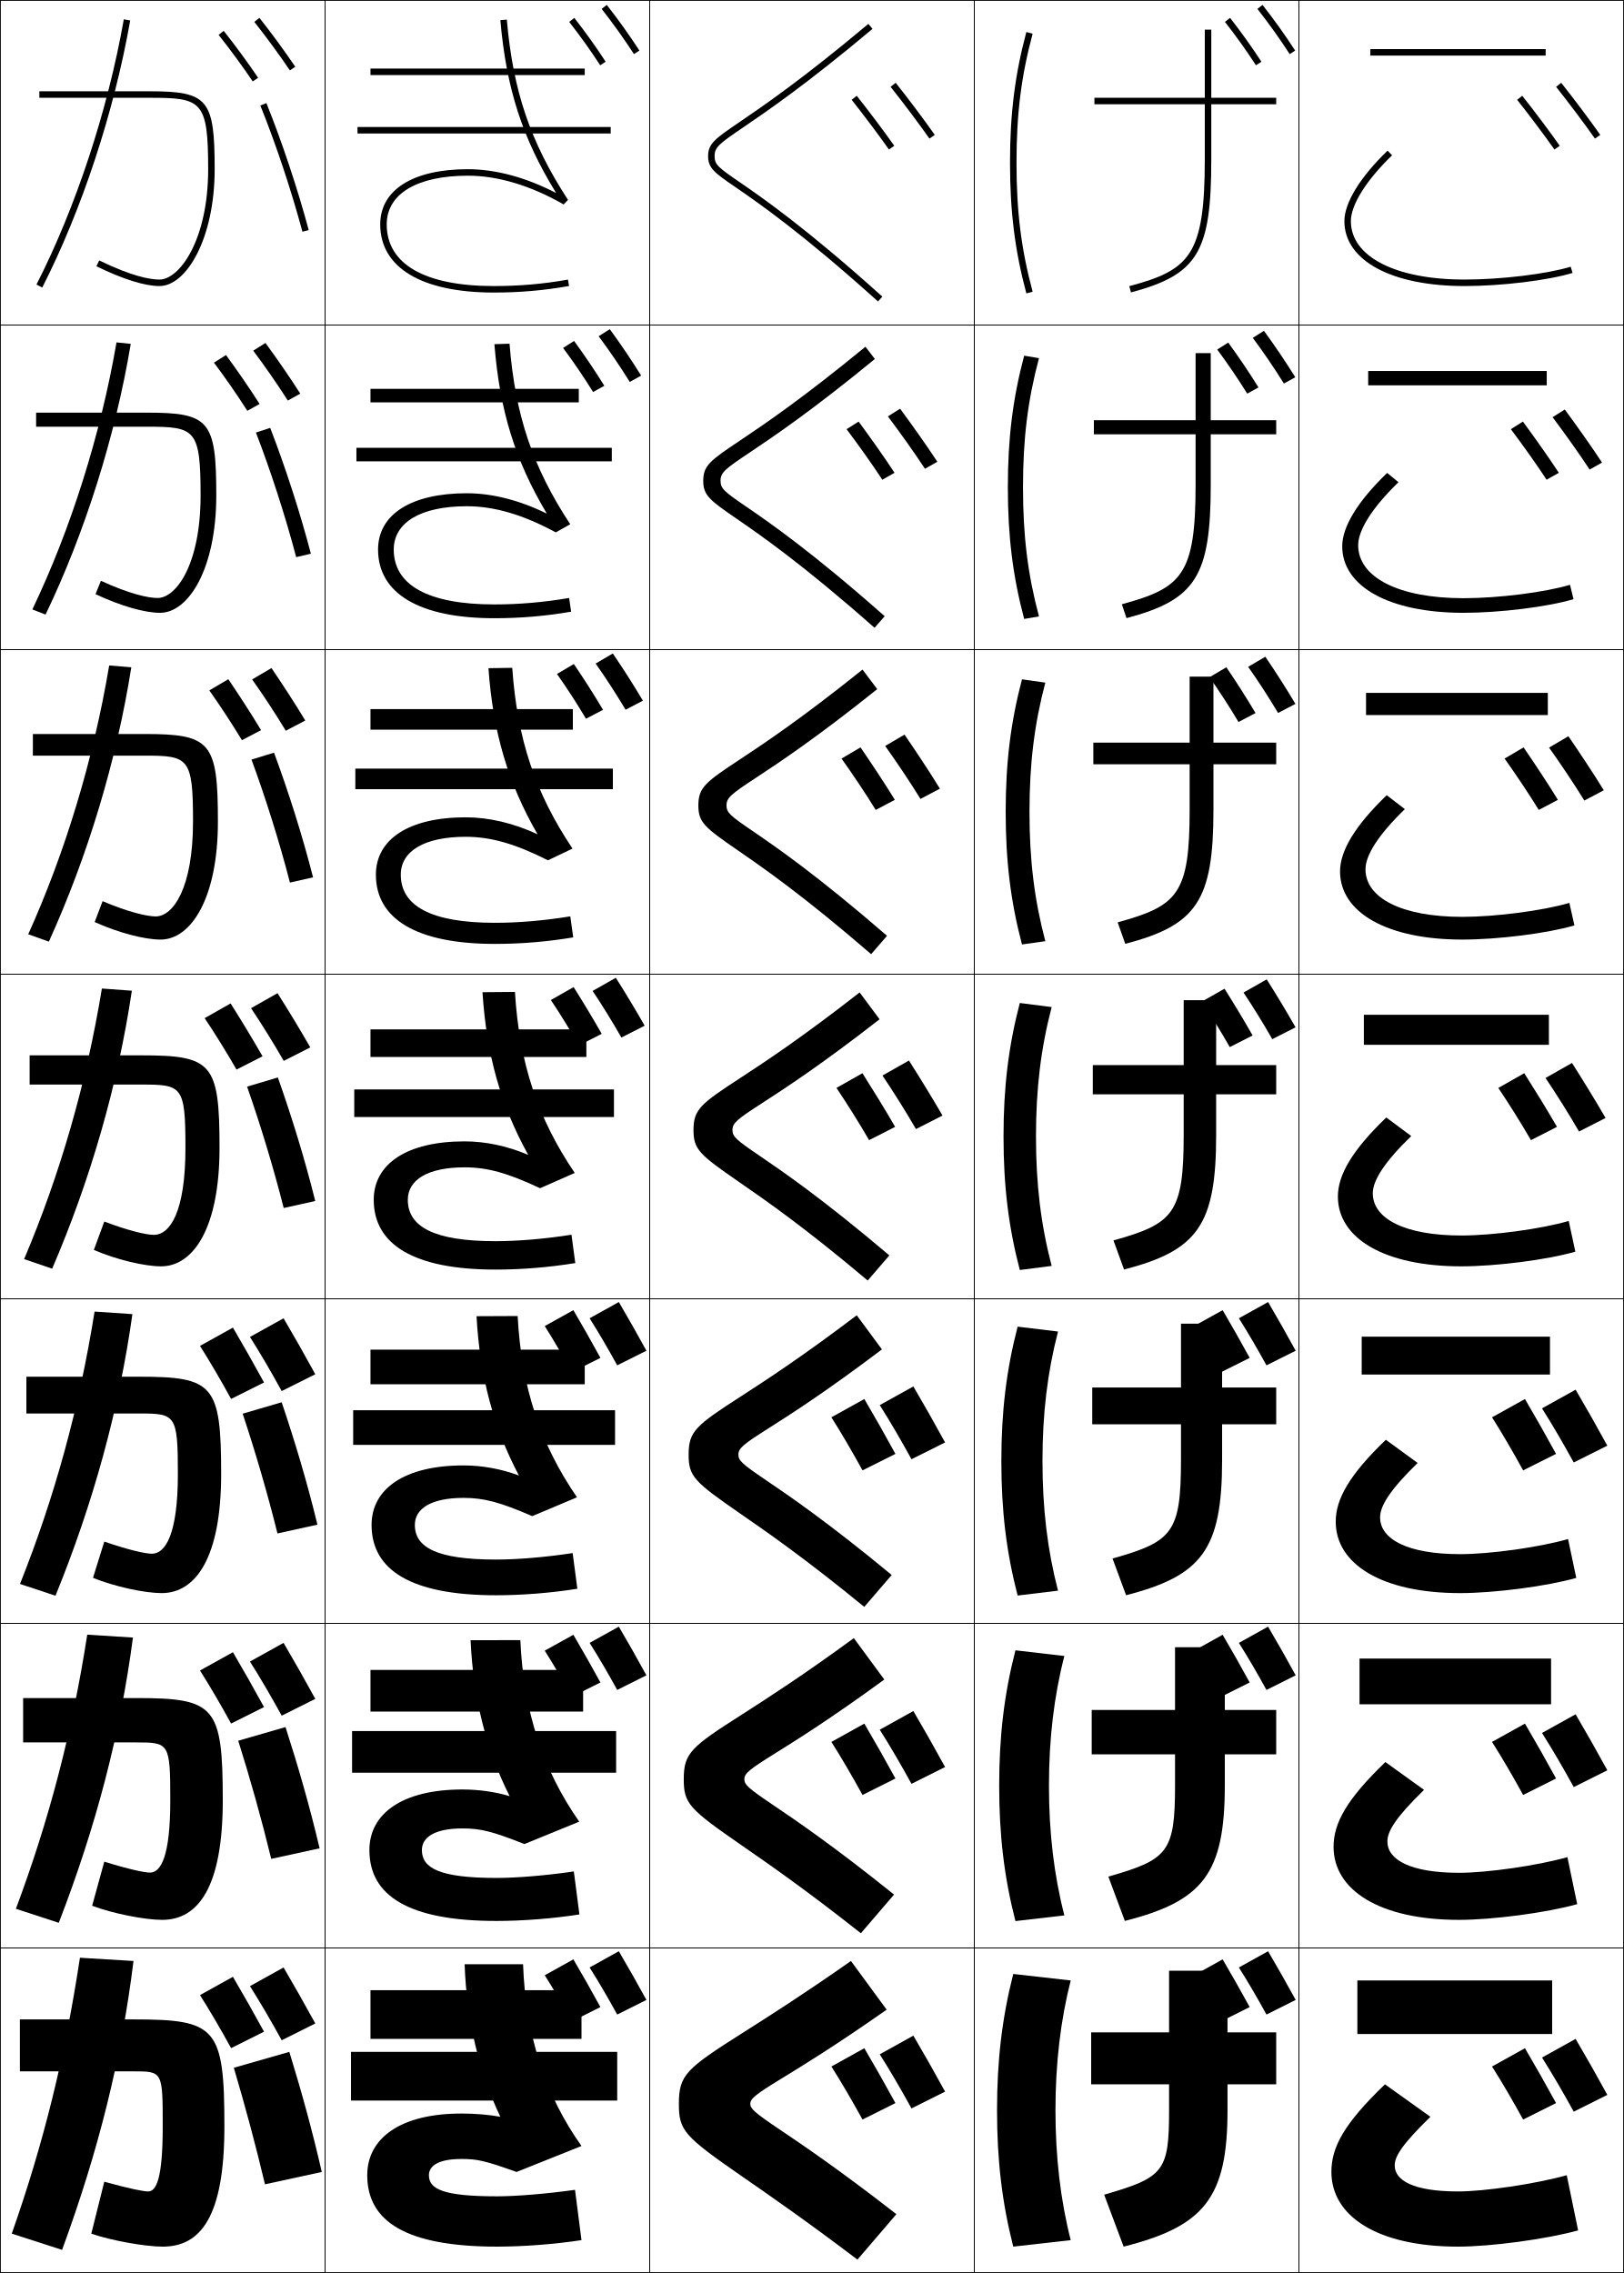
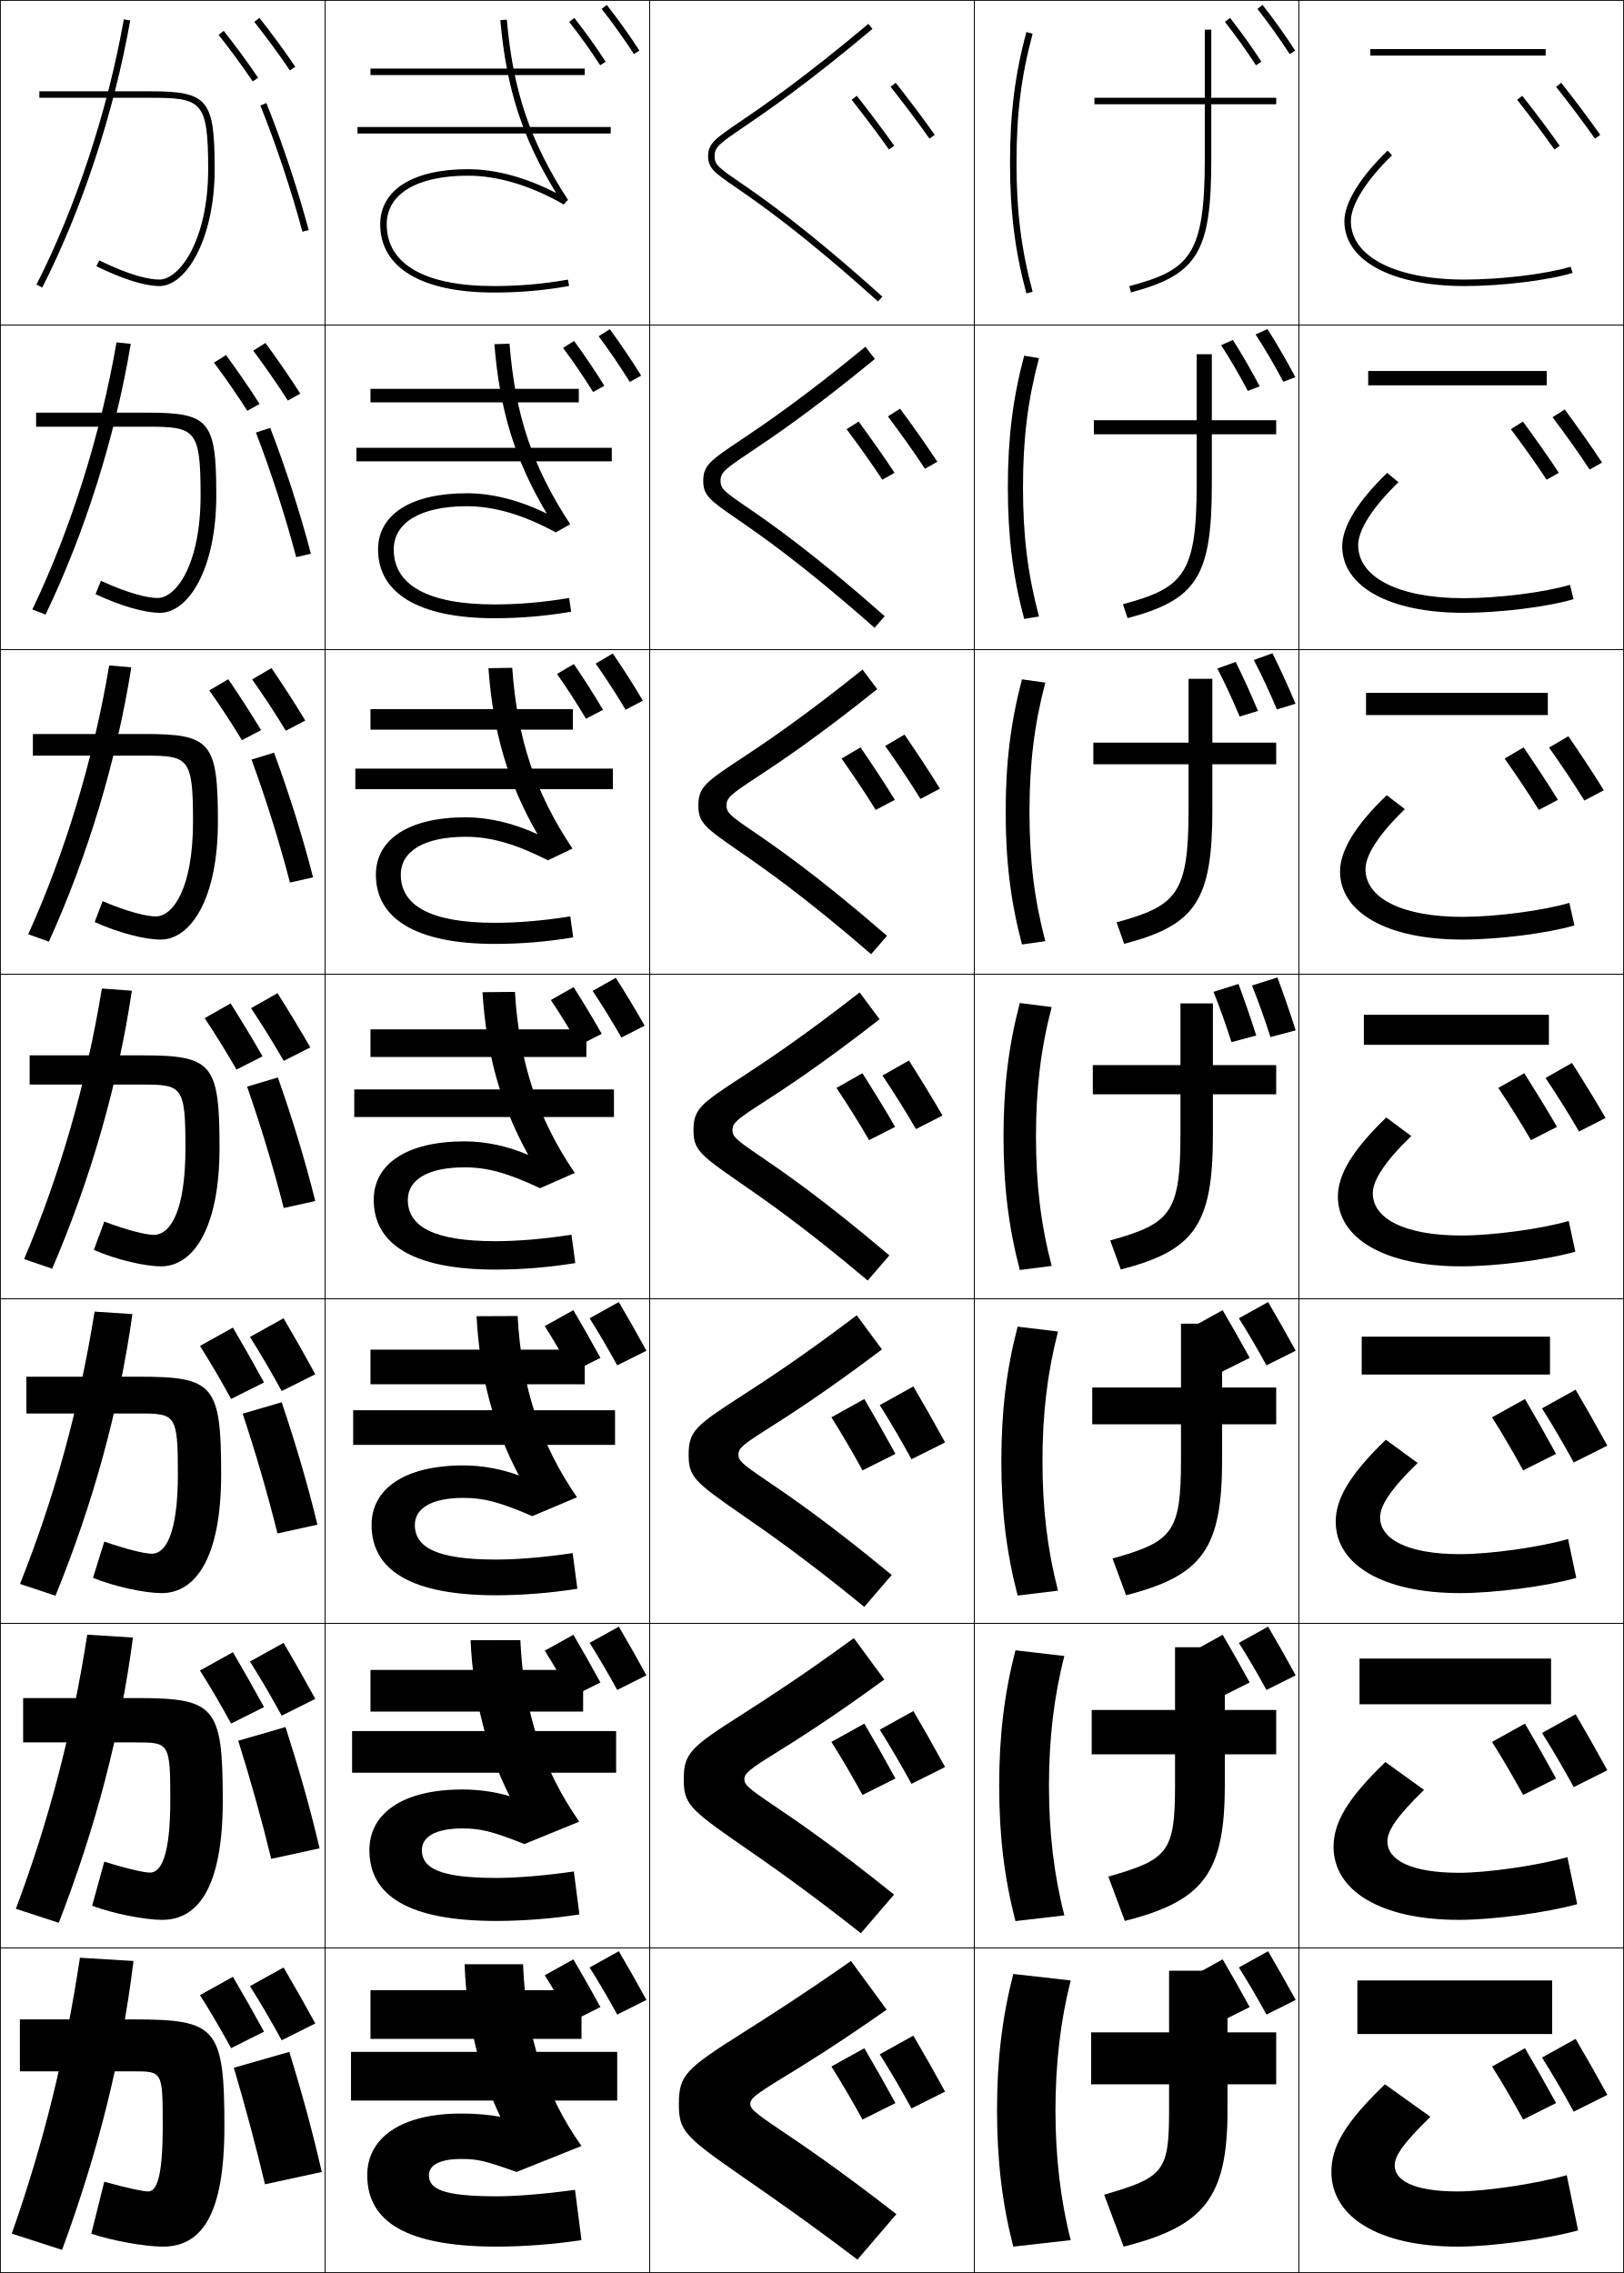
<svg xmlns="http://www.w3.org/2000/svg" width="500.25" height="700.25" viewBox="0 0 500.25 700.25" overflow="visible" enable-background="new 0 0 500.25 700.25" xml:space="preserve">
  <g id="glyphs">
    <g>
      <rect x="0.125" y="0.125" fill="none" stroke="#000000" stroke-width="0.25" width="100" height="100" />
      <rect x="400.125" y="0.125" fill="none" stroke="#000000" stroke-width="0.25" width="100" height="100" />
      <rect x="100.125" y="0.125" fill="none" stroke="#000000" stroke-width="0.25" width="100" height="100" />
      <rect x="200.125" y="0.125" fill="none" stroke="#000000" stroke-width="0.25" width="100" height="100" />
      <rect x="300.125" y="0.125" fill="none" stroke="#000000" stroke-width="0.25" width="100" height="100" />
      <rect x="0.125" y="100.125" fill="none" stroke="#000000" stroke-width="0.25" width="100" height="100" />
      <rect x="400.125" y="100.125" fill="none" stroke="#000000" stroke-width="0.25" width="100" height="100" />
      <rect x="100.125" y="100.125" fill="none" stroke="#000000" stroke-width="0.25" width="100" height="100" />
      <rect x="200.125" y="100.125" fill="none" stroke="#000000" stroke-width="0.25" width="100" height="100" />
      <rect x="300.125" y="100.125" fill="none" stroke="#000000" stroke-width="0.25" width="100" height="100" />
      <rect x="0.125" y="200.125" fill="none" stroke="#000000" stroke-width="0.25" width="100" height="100" />
      <rect x="400.125" y="200.125" fill="none" stroke="#000000" stroke-width="0.25" width="100" height="100" />
      <rect x="100.125" y="200.125" fill="none" stroke="#000000" stroke-width="0.25" width="100" height="100" />
      <rect x="200.125" y="200.125" fill="none" stroke="#000000" stroke-width="0.25" width="100" height="100" />
      <rect x="300.125" y="200.125" fill="none" stroke="#000000" stroke-width="0.25" width="100" height="100" />
      <rect x="0.125" y="300.125" fill="none" stroke="#000000" stroke-width="0.25" width="100" height="100" />
      <rect x="400.125" y="300.125" fill="none" stroke="#000000" stroke-width="0.25" width="100" height="100" />
      <rect x="100.125" y="300.125" fill="none" stroke="#000000" stroke-width="0.25" width="100" height="100" />
      <rect x="200.125" y="300.125" fill="none" stroke="#000000" stroke-width="0.25" width="100" height="100" />
      <rect x="300.125" y="300.125" fill="none" stroke="#000000" stroke-width="0.25" width="100" height="100" />
      <rect x="0.125" y="400.125" fill="none" stroke="#000000" stroke-width="0.25" width="100" height="100" />
      <rect x="400.125" y="400.125" fill="none" stroke="#000000" stroke-width="0.25" width="100" height="100" />
      <rect x="100.125" y="400.125" fill="none" stroke="#000000" stroke-width="0.25" width="100" height="100" />
      <rect x="200.125" y="400.125" fill="none" stroke="#000000" stroke-width="0.25" width="100" height="100" />
      <rect x="300.125" y="400.125" fill="none" stroke="#000000" stroke-width="0.25" width="100" height="100" />
      <rect x="0.125" y="500.125" fill="none" stroke="#000000" stroke-width="0.25" width="100" height="100" />
      <rect x="400.125" y="500.125" fill="none" stroke="#000000" stroke-width="0.25" width="100" height="100" />
      <rect x="100.125" y="500.125" fill="none" stroke="#000000" stroke-width="0.25" width="100" height="100" />
      <rect x="200.125" y="500.125" fill="none" stroke="#000000" stroke-width="0.25" width="100" height="100" />
      <rect x="300.125" y="500.125" fill="none" stroke="#000000" stroke-width="0.25" width="100" height="100" />
      <rect x="0.125" y="600.125" fill="none" stroke="#000000" stroke-width="0.25" width="100" height="100" />
      <rect x="400.125" y="600.125" fill="none" stroke="#000000" stroke-width="0.25" width="100" height="100" />
      <rect x="100.125" y="600.125" fill="none" stroke="#000000" stroke-width="0.25" width="100" height="100" />
      <rect x="200.125" y="600.125" fill="none" stroke="#000000" stroke-width="0.25" width="100" height="100" />
      <rect x="300.125" y="600.125" fill="none" stroke="#000000" stroke-width="0.25" width="100" height="100" />
    </g>
-     <path d="M393.125,30.125h-20v-21h-2v21h-34v2h34v17c0,29.579-4.707,34.062-23.259,39.034l0.518,1.932     C368.963,84.576,373.125,77.685,373.125,49.125v-17h20V30.125z" />
-     <path d="M336.958,129.458v4.333h31.334v15.5c0,27.795-4.193,31.831-22.716,36.862     l1.432,4.276c21.276-5.638,25.95-12.834,25.95-41.138v-15.5H393.125v-4.333     h-20.167v-20.667h-4.666v20.667H336.958z" />
-     <path d="M336.792,228.792v6.667h29.666v14c0,26.013-3.679,29.599-22.172,34.69     l2.345,6.621c21.974-5.76,27.161-13.261,27.161-41.311v-14H393.125v-6.667     h-19.333v-20.333h-7.334v20.333H336.792z" />
-     <path d="M336.625,328.125v9h28v12.5c0,24.23-3.165,27.368-21.63,32.517l3.259,8.966     C368.925,385.225,374.625,377.419,374.625,349.625v-12.5h18.5v-9h-18.5v-20h-10v20H336.625z" />
+     <g>
+       <path d="M393.125,30.125h-20v-21h-2v21h-34v2h34v17c0,29.579-4.707,34.062-23.259,39.034l0.518,1.932      C368.963,84.576,373.125,77.685,373.125,49.125v-17h20V30.125z" />
+       <path d="M336.958,129.458v4.333H368.625v15.5c0,27.796-4.193,31.831-22.716,36.862      l1.432,4.276c21.275-5.637,25.951-12.833,25.951-41.138v-15.5H393.125v-4.333      h-19.833v-20.333H368.625v20.333H336.958z" />
+       <path d="M336.792,228.792v6.667H366.125v14c0,26.013-3.679,29.599-22.173,34.689      l2.345,6.621c21.974-5.76,27.161-13.261,27.161-41.311v-14H393.125v-6.667h-19.667      v-19.667H366.125v19.667H336.792z" />
+       <path d="M336.625,328.125v9h27v12.5c0,24.23-3.165,27.368-21.63,32.517l3.259,8.966      C367.925,385.225,373.625,377.419,373.625,349.625v-12.5h19.5v-9h-19.5v-19h-10v19H336.625z" />
+     </g>
    <g>
      <path d="M336.458,427.458v11.334h27.334v11c0,22.446-2.651,25.135-21.087,30.345      l4.173,11.311c23.367-6.006,29.58-14.117,29.58-41.655v-11H393.125v-11.334h-16.667      v-19.666h-12.666v19.666H336.458z" />
      <path d="M336.291,526.791v13.668h25.668v9.5c0,20.662-2.138,22.902-20.544,28.172      l5.087,13.655c24.064-6.128,30.789-14.544,30.789-41.827v-9.5H393.125v-13.668h-15.834      v-19.332h-15.332v19.332H336.291z" />
      <path d="M393.125,626.125h-15v-19h-18v19h-24v16h24v8c0,18.88-1.623,20.672-20,26l6,16      c24.762-6.251,32-14.972,32-42v-8h15V626.125z" />
    </g>
    <g>
      <path d="M414.125,68.125c0,12.149,14.523,20,37,20c11.438,0,25.75-1.738,33.293-4.044      l-0.586-1.912C476.453,84.424,462.392,86.125,451.125,86.125c-21.262,0-35-7.065-35-18      c0-5.024,4.746-12.605,12.694-20.281l-1.389-1.438      C418.975,54.569,414.125,62.486,414.125,68.125z" />
      <path d="M427.297,145.692c-9.156,8.828-13.838,16.63-13.838,22.599      c0,12.375,14.436,20.5,37.333,20.5c11.211,0,25.98-1.827,33.91-4.204      l-1.071-4.426c-7.769,2.331-22.098,4.129-32.839,4.129      c-20.007,0-32.417-6.454-32.417-16.333c0-4.65,4.318-11.571,12.412-19.4      L427.297,145.692z" />
      <path d="M427.162,244.979c-9.854,9.493-14.371,17.18-14.371,23.479      c0,12.602,14.349,21,37.667,21c10.985,0,26.212-1.915,34.529-4.362      l-1.558-6.941c-8.159,2.408-22.756,4.304-32.972,4.304      c-18.753,0-29.833-5.843-29.833-14.667c0-4.275,3.891-10.537,12.13-18.521      L427.162,244.979z" />
      <path d="M427.027,344.265C416.474,354.423,412.125,361.995,412.125,368.625      c0,12.827,14.261,21.5,38,21.5c10.759,0,26.442-2.004,35.146-4.522l-2.043-9.456      C474.679,378.632,459.814,380.625,450.125,380.625c-17.498,0-27.25-5.232-27.25-13      c0-3.901,3.463-9.502,11.847-17.641L427.027,344.265z" />
      <path d="M426.894,443.552c-11.254,10.823-15.436,18.28-15.436,25.24      c0,13.054,14.174,22,38.334,22c10.532,0,26.673-2.093,35.764-4.682l-2.528-11.971      c-8.94,2.562-24.071,4.652-33.235,4.652c-16.244,0-24.667-4.621-24.667-11.334      c0-3.526,3.035-8.467,11.564-16.76L426.894,443.552z" />
      <path d="M426.759,542.839c-11.952,11.487-15.967,18.829-15.967,26.119      c0,13.28,14.085,22.5,38.666,22.5c10.307,0,26.904-2.181,36.383-4.841l-3.015-14.485      c-9.33,2.639-24.729,4.826-33.368,4.826c-14.988,0-22.083-4.01-22.083-9.666      c0-3.152,2.607-7.433,11.282-15.881L426.759,542.839z" />
      <path d="M426.625,642.125c-12.652,12.152-16.5,19.38-16.5,27c0,13.506,13.998,23,39,23      c10.08,0,27.135-2.27,37-5l-3.5-17c-9.721,2.715-25.387,5-33.5,5c-13.734,0-19.5-3.398-19.5-8      c0-2.777,2.18-6.397,11-15L426.625,642.125z" />
    </g>
    <g>
      <path d="M311.125,50.125c0,15.048,1.506,27.088,5.034,40.259l1.932-0.518      C314.563,76.7,313.125,65.187,313.125,50.125s1.438-26.576,4.966-39.741l-1.932-0.518      C312.631,23.037,311.125,35.077,311.125,50.125z" />
      <path d="M315.487,109.576c-3.513,13.218-5.028,25.438-5.028,40.549      c0,15.111,1.516,27.331,5.028,40.549l4.56-0.765      C316.583,176.886,315.125,165.065,315.125,150.125s1.458-26.762,4.922-39.784      L315.487,109.576z" />
      <path d="M314.814,209.286c-3.497,13.266-5.022,25.666-5.022,40.839      c0,15.173,1.525,27.574,5.022,40.839l7.188-1.011      C318.604,277.072,317.125,264.943,317.125,250.125s1.479-26.948,4.877-39.827      L314.814,209.286z" />
      <path d="M314.142,308.995c-3.481,13.312-5.017,25.893-5.017,41.129      c0,15.237,1.535,27.817,5.017,41.129l9.816-1.259      c-3.335-12.737-4.833-25.174-4.833-39.871s1.498-27.133,4.833-39.871      L314.142,308.995z" />
      <path d="M313.47,408.705c-3.466,13.36-5.012,26.121-5.012,41.42      s1.546,28.06,5.012,41.42l12.444-1.506C322.643,477.444,321.125,464.7,321.125,450.125      s1.518-27.319,4.789-39.914L313.47,408.705z" />
      <path d="M312.797,508.415c-3.45,13.407-5.005,26.348-5.005,41.71      s1.555,28.303,5.005,41.71l15.072-1.753C324.663,577.631,323.125,564.579,323.125,550.125      c0-14.453,1.538-27.506,4.744-39.957L312.797,508.415z" />
      <path d="M329.825,610.125l-17.7-2c-3.435,13.454-5,26.575-5,42s1.565,28.546,5,42l17.7-2      c-3.143-12.309-4.7-25.668-4.7-40S326.683,622.434,329.825,610.125z" />
    </g>
    <g>
      <rect x="422.125" y="15.125" width="54" height="2" />
      <rect x="421.459" y="114.292" width="55" height="4.417" />
      <rect x="420.792" y="213.458" width="56" height="6.833" />
      <rect x="420.125" y="312.625" width="57" height="9.25" />
      <rect x="419.458" y="411.792" width="58" height="11.666" />
      <rect x="418.792" y="510.958" width="59" height="14.084" />
      <rect x="418.125" y="610.125" width="60" height="16.5" />
    </g>
    <g>
      <rect x="114.125" y="21.125" width="66" height="2" />
      <rect x="114.125" y="119.792" width="64.167" height="4.167" />
      <rect x="114.125" y="218.458" width="62.333" height="6.333" />
    </g>
    <g>
      <rect x="114.125" y="317.125" width="66.5" height="8.5" />
      <rect x="114.125" y="415.791" width="66" height="10.667" />
      <rect x="114.125" y="514.458" width="65.5" height="12.833" />
      <rect x="114.125" y="613.125" width="65" height="15" />
    </g>
    <g>
      <rect x="110.125" y="39.125" width="78" height="2" />
      <rect x="109.792" y="137.958" width="78.667" height="4.167" />
      <rect x="109.458" y="236.792" width="79.333" height="6.333" />
      <rect x="109.125" y="335.625" width="80" height="8.5" />
      <rect x="108.792" y="434.458" width="80.667" height="10.667" />
      <rect x="108.458" y="533.292" width="81.333" height="12.833" />
      <rect x="108.125" y="632.125" width="82" height="15" />
    </g>
    <g>
      <path d="M11.234,87.671l1.782,0.908c12.232-24.008,22.107-53.998,27.094-82.28      l-1.97-0.348C33.187,34.047,23.379,63.833,11.234,87.671z" />
      <path d="M35.888,105.48c-4.899,28.497-14.168,57.753-25.922,82.267l4.068,1.59      c12.066-25.108,21.47-54.815,26.245-83.4L35.888,105.48z" />
      <path d="M33.635,205.009c-4.844,28.897-13.574,57.625-24.938,82.813l6.354,2.272      c11.901-26.208,20.831-55.633,25.396-84.52L33.635,205.009z" />
      <path d="M31.382,304.538c-4.789,29.298-12.98,57.497-23.953,83.36l8.641,2.954      c11.735-27.309,20.193-56.452,24.547-85.64L31.382,304.538z" />
      <path d="M29.13,404.067c-4.735,29.698-12.388,57.367-22.969,83.906l10.927,3.636      c11.569-28.409,19.555-57.27,23.698-86.76L29.13,404.067z" />
      <path d="M26.877,503.596c-4.68,30.1-11.794,57.239-21.984,84.453l13.214,4.318      c11.403-29.51,18.917-58.088,22.849-87.88L26.877,503.596z" />
      <path d="M19.125,693.125c11.237-30.61,18.28-58.906,22-89l-16.5-1c-4.625,30.5-11.201,57.11-21,85      L19.125,693.125z" />
    </g>
    <g>
      <path d="M227.831,37.58C220.375,42.657,218.125,44.189,218.125,48.125      c0,3.733,2.107,5.184,8.361,9.486c7.129,4.904,20.4,14.035,43.97,35.257      l1.338-1.486c-23.666-21.31-37.007-30.487-44.174-35.419      C221.312,51.624,220.125,50.725,220.125,48.125c0-2.79,1.399-3.831,8.832-8.892      c7.252-4.939,19.39-13.206,39.811-30.342l-1.285-1.532      C247.138,24.431,235.052,32.662,227.831,37.58z" />
      <path d="M266.59,106.82c-19.425,15.96-31.274,23.969-38.607,28.877      c-9.1,6.09-11.357,7.668-11.357,12.428c0,4.484,2.002,5.975,10.261,11.669      c7.31,5.034,20.243,13.94,42.515,33.617l3.114-3.572      c-22.712-20.085-35.711-29-42.81-33.867c-6.581-4.507-7.748-5.437-7.748-7.848      c0-2.588,1.435-3.674,8.958-8.705c7.152-4.793,18.943-12.707,38.577-28.823      L266.59,106.82z" />
      <path d="M265.696,206.281c-18.506,14.849-30.123,22.625-37.562,27.534      C217.385,240.91,215.125,242.541,215.125,248.125c0,5.235,1.897,6.765,12.161,13.852      c7.49,5.164,20.086,13.846,41.06,31.977l4.892-5.657      c-21.759-18.861-34.417-27.512-41.445-32.314c-6.855-4.676-8-5.636-8-7.857      c0-2.388,1.47-3.518,9.085-8.518c7.053-4.648,18.497-12.209,37.343-27.304      L265.696,206.281z" />
      <path d="M264.804,305.742c-17.587,13.738-28.977,21.274-36.518,26.191      C215.882,340.023,213.625,341.716,213.625,348.125c0,5.986,1.792,7.555,14.061,16.035      c7.67,5.294,19.929,13.751,39.604,30.337l6.669-7.743      c-20.805-17.636-33.123-26.024-40.081-30.762      c-7.129-4.845-8.253-5.835-8.253-7.867c0-2.187,1.506-3.361,9.212-8.331      c6.953-4.504,18.05-11.711,36.109-25.786L264.804,305.742z" />
      <path d="M263.911,405.203c-16.667,12.627-27.834,19.918-35.473,24.848      C214.373,439.128,212.125,440.893,212.125,448.125c0,6.736,1.688,8.346,15.961,18.217      c7.851,5.424,19.772,13.656,38.149,28.697l8.446-9.828      c-19.852-16.411-31.829-24.538-38.717-29.21      c-7.403-5.013-8.506-6.034-8.506-7.876c0-1.986,1.542-3.204,9.339-8.144      c6.853-4.358,17.603-11.213,34.875-24.268L263.911,405.203z" />
      <path d="M263.018,504.664c-15.748,11.516-26.699,18.551-34.427,23.505      C212.847,538.207,210.625,540.068,210.625,548.125c0,7.487,1.583,9.136,17.861,20.399      c8.032,5.554,19.615,13.562,36.694,27.058l10.224-11.914      c-18.898-15.187-30.534-23.05-37.353-27.657      c-7.677-5.182-8.759-6.233-8.759-7.886c0-1.785,1.577-3.048,9.466-7.957      c6.754-4.213,17.157-10.715,33.641-22.749L263.018,504.664z" />
      <path d="M262.125,604.125c-14.829,10.404-25.553,17.2-33.383,22.162      C211.341,637.316,209.125,639.244,209.125,648.125c0,8.238,1.478,9.927,19.761,22.582      C237.098,676.391,248.344,684.174,264.125,696.125l12-14      c-17.944-13.962-29.239-21.562-35.988-26.104      C232.186,650.67,231.125,649.588,231.125,648.125c0-1.584,1.613-2.891,9.592-7.77      C247.372,636.287,257.428,630.139,273.125,619.125L262.125,604.125z" />
    </g>
    <g>
      <path d="M154.129,6.212c1.846,21.089,6.78,36.367,17.189,53.254      C162.041,54.665,152.706,52.125,144.125,52.125c-16.907,0-27,6.355-27,17c0,13.346,12.757,21,35,21      c8.015,0,15.379-0.641,23.174-2.016l-0.348-1.969      C167.274,87.494,160.021,88.125,152.125,88.125c-21.28,0-33-6.748-33-19c0-9.393,9.346-15,25-15      c9.25,0,19.451,3.065,29.5,8.866l1.339-1.411      c-11.628-17.905-16.911-33.478-18.843-55.542L154.129,6.212z" />
      <path d="M152.295,106.031c1.639,20.472,6.396,35.856,16.157,52.212      c-8.303-4.107-16.787-6.285-24.661-6.285c-17.244,0-27.333,6.577-27.333,17.333      c0,13.482,12.6,21.167,35.833,21.167c8.018,0,15.756-0.656,23.645-2.013      l-0.623-4.224c-7.887,1.337-15.478,1.987-23.022,1.987      c-20.534,0-31-6.002-31-16.917c0-8.307,8.268-13.333,22.5-13.333      c8.527,0,17.406,2.636,27.417,8.055l4.449-2.509      c-11.537-17.515-16.965-33.592-18.702-55.619L152.295,106.031z" />
      <path d="M150.461,205.85c1.433,19.854,6.011,35.346,15.126,51.17      c-7.328-3.412-14.961-5.228-22.129-5.228c-17.58,0-27.667,6.8-27.667,17.667      c0,13.619,12.444,21.333,36.667,21.333c8.021,0,16.133-0.671,24.116-2.01      l-0.898-6.479c-8.096,1.321-16.024,1.989-23.217,1.989      c-19.789,0-29-5.256-29-14.833c0-7.22,7.191-11.667,20-11.667      c7.805,0,15.361,2.207,25.334,7.244l7.559-3.607      c-11.446-17.125-17.021-33.707-18.562-55.695L150.461,205.85z" />
      <path d="M148.627,305.668c1.227,19.236,5.626,34.835,14.094,50.127      C156.369,353.078,149.585,351.625,143.125,351.625c-17.917,0-28,7.021-28,18      c0,13.755,12.287,21.5,37.5,21.5c8.024,0,16.51-0.688,24.587-2.008l-1.174-8.734      C167.732,381.688,159.466,382.375,152.625,382.375c-19.043,0-27-4.511-27-12.75      c0-6.134,6.113-10,17.5-10c7.082,0,13.315,1.777,23.25,6.433l10.669-4.705      c-11.354-16.735-17.075-33.821-18.421-55.771L148.627,305.668z" />
      <path d="M146.793,405.487c1.02,18.619,5.242,34.325,13.063,49.085      c-5.378-2.022-11.31-3.114-17.064-3.114c-18.253,0-28.333,7.244-28.333,18.334      c0,13.892,12.13,21.666,38.333,21.666c8.028,0,16.888-0.702,25.058-2.005      l-1.449-10.989c-8.515,1.288-17.119,1.994-23.609,1.994      c-18.297,0-25-3.765-25-10.666c0-5.048,5.036-8.334,15-8.334      c6.359,0,11.271,1.349,21.167,5.622l13.78-5.804      c-11.263-16.344-17.129-33.935-18.281-55.847L146.793,405.487z" />
      <path d="M144.959,505.307c0.814,18.001,4.857,33.814,12.032,48.042      c-4.403-1.328-9.485-2.057-14.532-2.057c-18.591,0-28.667,7.465-28.667,18.666      c0,14.028,11.973,21.834,39.167,21.834c8.031,0,17.264-0.719,25.529-2.003      l-1.725-13.245c-8.725,1.272-17.667,1.998-23.804,1.998      c-17.551,0-23-3.02-23-8.584c0-3.961,3.958-6.666,12.5-6.666      c5.635,0,9.225,0.918,19.083,4.811l16.89-6.901      c-11.171-15.955-17.184-34.05-18.141-55.924L144.959,505.307z" />
      <path d="M153.125,676.625c-16.805,0-21-2.273-21-6.5c0-2.875,2.881-5,10-5c4.913,0,7.18,0.489,17,4      l20-8c-11.08-15.564-17.238-34.164-18-56h-18c0.607,17.384,4.473,33.305,11,47      c-3.428-0.633-7.659-1-12-1c-18.927,0-29,7.688-29,19c0,14.165,11.816,22,40,22      c8.034,0,17.642-0.733,26-2l-2-15.5C168.191,675.881,158.911,676.625,153.125,676.625z" />
    </g>
    <g>
      <path d="M80.198,32.5c4.728,11.703,9.573,26.239,12.961,38.884l1.932-0.518      c-3.408-12.72-8.282-27.342-13.039-39.116L80.198,32.5z" />
      <path d="M78.836,133.254c4.526,11.728,9.094,25.815,12.401,38.387l4.526-1.064      c-3.34-12.777-7.933-26.879-12.532-38.763L78.836,133.254z" />
      <path d="M77.474,234.008c4.325,11.752,8.615,25.391,11.841,37.889l7.121-1.612      C93.164,257.452,88.852,243.87,84.41,231.875L77.474,234.008z" />
      <path d="M76.111,334.762c4.124,11.777,8.135,24.967,11.281,37.392l9.716-2.159      c-3.204-12.891-7.235-25.952-11.52-38.058L76.111,334.762z" />
      <path d="M74.75,435.517c3.922,11.802,7.656,24.543,10.72,36.895l12.311-2.706      C94.645,456.757,90.895,444.216,86.768,432L74.75,435.517z" />
      <path d="M73.387,536.271c3.721,11.826,7.177,24.119,10.16,36.396l14.905-3.253      c-3.068-13.005-6.537-25.025-10.506-37.353L73.387,536.271z" />
      <path d="M72.025,637.025c3.52,11.852,6.697,23.695,9.6,35.899l17.5-3.8      c-3-13.062-6.188-24.562-10-37L72.025,637.025z" />
    </g>
    <path d="M199.125,616.125c-2.836-5.179-5.604-10.076-8.5-15l-9,5     c2.808,4.432,5.715,9.427,8.5,14.5L199.125,616.125z" />
    <path d="M184.955,618.325C182.176,613.25,179.463,608.451,176.625,603.625l-8.82,4.9     c2.752,4.343,5.601,9.238,8.33,14.21L184.955,618.325z" />
    <g>
      <path d="M185.337,2.741c3.598,4.604,6.852,9.16,9.949,13.929l1.678-1.09      c-3.129-4.818-6.417-9.42-10.051-14.071L185.337,2.741z" />
      <path d="M184.409,103.587c3.4,4.561,6.567,9.227,9.587,14.072l3.508-1.942      c-3.056-4.908-6.213-9.584-9.663-14.303L184.409,103.587z" />
      <path d="M183.481,204.433c3.203,4.518,6.284,9.294,9.225,14.215l5.339-2.795      c-2.983-4.998-6.01-9.748-9.275-14.535L183.481,204.433z" />
      <path d="M182.553,305.279c3.006,4.475,6,9.36,8.862,14.357l7.17-3.647      c-2.91-5.088-5.808-9.912-8.888-14.768L182.553,305.279z" />
      <path d="M199.125,416.125c-2.836-5.179-5.604-10.076-8.5-15l-9,5      c2.808,4.432,5.715,9.427,8.5,14.5L199.125,416.125z" />
    </g>
    <g>
      <path d="M175.337,6.741c3.456,4.423,6.58,8.796,9.549,13.369l1.678-1.089      c-3.002-4.623-6.159-9.042-9.651-13.512L175.337,6.741z" />
      <path d="M173.454,107.187c3.28,4.403,6.335,8.906,9.244,13.58l3.463-1.92      c-2.946-4.736-5.992-9.25-9.321-13.809L173.454,107.187z" />
      <path d="M171.571,207.633c3.104,4.383,6.09,9.018,8.939,13.79l5.249-2.75      c-2.891-4.849-5.825-9.458-8.991-14.105L171.571,207.633z" />
      <path d="M169.688,308.079c2.928,4.363,5.845,9.128,8.635,14l7.034-3.58      c-2.835-4.962-5.659-9.666-8.66-14.403L169.688,308.079z" />
      <path d="M184.955,418.325C182.176,413.25,179.463,408.451,176.625,403.625l-8.82,4.9      c2.752,4.343,5.601,9.238,8.33,14.21L184.955,418.325z" />
    </g>
    <path d="M199.125,516.125c-2.836-5.179-5.604-10.076-8.5-15l-9,5     c2.808,4.432,5.715,9.427,8.5,14.5L199.125,516.125z" />
    <path d="M184.955,518.325C182.176,513.25,179.463,508.451,176.625,503.625l-8.82,4.9     c2.752,4.343,5.601,9.238,8.33,14.21L184.955,518.325z" />
    <path d="M399.125,616.125c-2.836-5.179-5.604-10.076-8.5-15l-9,5     c2.809,4.432,5.715,9.427,8.5,14.5L399.125,616.125z" />
    <path d="M384.955,618.325C382.176,613.25,379.463,608.451,376.625,603.625l-8.82,4.9     c2.752,4.343,5.602,9.238,8.33,14.21L384.955,618.325z" />
    <path d="M399.125,516.125c-2.836-5.179-5.604-10.076-8.5-15l-9,5     c2.809,4.432,5.715,9.427,8.5,14.5L399.125,516.125z" />
    <path d="M384.955,518.325C382.176,513.25,379.463,508.451,376.625,503.625l-8.82,4.9     c2.752,4.343,5.602,9.238,8.33,14.21L384.955,518.325z" />
    <g>
      <path d="M387.337,2.741c3.598,4.604,6.853,9.16,9.949,13.929l1.678-1.09      c-3.13-4.818-6.417-9.42-10.051-14.071L387.337,2.741z" />
-       <path d="M395.496,118.159l3.508-1.942c-3.057-4.908-6.213-9.584-9.662-14.303      l-3.434,2.174C389.309,108.647,392.477,113.313,395.496,118.159z" />
-       <path d="M393.705,219.647l5.34-2.795c-2.983-4.998-6.011-9.748-9.275-14.535      l-5.289,3.115C387.684,209.951,390.765,214.727,393.705,219.647z" />
-       <path d="M391.915,320.136l7.17-3.647c-2.909-5.088-5.808-9.912-8.888-14.768      l-7.145,4.058C386.059,310.254,389.053,315.139,391.915,320.136z" />
-       <path d="M399.125,416.125c-2.836-5.179-5.604-10.076-8.5-15l-9,5      c2.809,4.432,5.715,9.427,8.5,14.5L399.125,416.125z" />
-     </g>
+       <path d="M395.309,117.611l3.709-1.419c-2.683-5.073-5.484-9.915-8.575-14.812      l-3.661,1.648C389.85,107.767,392.657,112.604,395.309,117.611z" />
+       <path d="M393.331,218.553l5.74-1.748c-2.234-5.327-4.552-10.408-7.099-15.552      l-5.747,2.066C388.765,208.189,391.125,213.308,393.331,218.553z" />
+       <path d="M391.354,319.495l7.771-2.077c-1.787-5.582-3.619-10.902-5.623-16.293      l-7.832,2.483C387.68,308.611,389.593,314.012,391.354,319.495z" />
+     </g>
+     <path d="M399.125,416.125c-2.836-5.179-5.604-10.076-8.5-15l-9,5     c2.809,4.432,5.715,9.427,8.5,14.5L399.125,416.125z" />
    <g>
      <path d="M377.337,6.741c3.46,4.428,6.583,8.801,9.549,13.369l1.678-1.089      c-2.998-4.618-6.154-9.038-9.65-13.512L377.337,6.741z" />
-       <path d="M374.953,107.687c3.283,4.407,6.338,8.91,9.244,13.58l3.465-1.92      c-2.943-4.731-5.99-9.246-9.32-13.809L374.953,107.687z" />
-       <path d="M372.57,208.633c3.106,4.386,6.093,9.02,8.939,13.79l5.25-2.75      c-2.889-4.846-5.824-9.456-8.99-14.105L372.57,208.633z" />
-       <path d="M385.857,318.999c-2.834-4.961-5.658-9.665-8.66-14.403l-7.01,3.983      c2.93,4.364,5.848,9.129,8.635,14L385.857,318.999z" />
-       <path d="M384.955,418.325C382.176,413.25,379.463,408.451,376.625,403.625l-8.82,4.9      c2.752,4.343,5.602,9.238,8.33,14.21L384.955,418.325z" />
-     </g>
+       <path d="M384.375,120.424l3.659-1.406c-2.578-4.892-5.277-9.568-8.259-14.304      l-3.612,1.634C379.123,110.926,381.826,115.597,384.375,120.424z" />
+       <path d="M381.863,220.739l5.643-1.723c-2.159-5.167-4.4-10.099-6.867-15.096      l-5.648,2.036C377.449,210.684,379.733,215.653,381.863,220.739z" />
+       <path d="M386.978,319.014c-1.74-5.441-3.524-10.63-5.476-15.889l-7.685,2.438      c1.958,4.878,3.822,10.146,5.535,15.49L386.978,319.014z" />
+     </g>
+     <path d="M384.955,418.325C382.176,413.25,379.463,408.451,376.625,403.625l-8.82,4.9     c2.752,4.343,5.602,9.238,8.33,14.21L384.955,418.325z" />
    <path d="M495.125,645.375c-3.261-5.955-6.444-11.588-9.774-17.25L475,633.875     c3.229,5.097,6.572,10.841,9.775,16.675L495.125,645.375z" />
    <path d="M479.33,647.905C476.134,642.068,473.015,636.55,469.75,631l-10.143,5.635     c3.165,4.994,6.44,10.624,9.58,16.342L479.33,647.905z" />
    <path d="M495.125,545.375c-3.261-5.955-6.444-11.588-9.774-17.25L475,533.875     c3.229,5.097,6.572,10.841,9.775,16.675L495.125,545.375z" />
    <path d="M479.33,547.905C476.134,542.068,473.015,536.55,469.75,531l-10.143,5.635     c3.165,4.994,6.44,10.624,9.58,16.342L479.33,547.905z" />
    <g>
      <path d="M479.343,26.748c3.828,4.811,8.859,11.519,11.963,15.951l1.639-1.147      c-3.124-4.461-8.187-11.211-12.037-16.049L479.343,26.748z" />
      <path d="M478.257,128.529c3.679,4.882,8.288,11.35,11.417,16.132l3.815-2.154      c-3.158-4.835-7.751-11.305-11.471-16.349L478.257,128.529z" />
      <path d="M477.172,230.312c3.528,4.953,7.715,11.18,10.869,16.312l5.994-3.161      c-3.193-5.208-7.316-11.399-10.906-16.649L477.172,230.312z" />
      <path d="M476.086,332.093c3.379,5.025,7.144,11.01,10.322,16.494l8.172-4.168      c-3.227-5.582-6.88-11.494-10.34-16.95L476.086,332.093z" />
      <path d="M495.125,445.375c-3.261-5.955-6.444-11.588-9.774-17.25L475,433.875      c3.229,5.097,6.572,10.841,9.775,16.675L495.125,445.375z" />
    </g>
    <g>
      <path d="M467.343,30.748c3.676,4.62,8.505,11.059,11.482,15.312l1.639-1.147      c-2.998-4.281-7.858-10.762-11.557-15.409L467.343,30.748z" />
      <path d="M465.408,132.219c3.549,4.713,7.989,10.951,11.008,15.569l3.764-2.128      c-3.047-4.67-7.472-10.91-11.062-15.783L465.408,132.219z" />
      <path d="M463.475,233.691c3.421,4.807,7.473,10.841,10.531,15.826l5.891-3.109      c-3.097-5.059-7.086-11.059-10.568-16.157L463.475,233.691z" />
      <path d="M461.541,335.163c3.293,4.9,6.957,10.732,10.056,16.084l8.017-4.09      c-3.146-5.448-6.701-11.207-10.074-16.531L461.541,335.163z" />
      <path d="M479.33,447.905C476.134,442.068,473.015,436.55,469.75,431l-10.143,5.635      c3.165,4.994,6.44,10.624,9.58,16.342L479.33,447.905z" />
    </g>
    <path d="M291.125,644.375c-3.261-5.955-6.444-11.588-9.774-17.25L271,632.875     c3.229,5.097,6.572,10.841,9.775,16.675L291.125,644.375z" />
    <path d="M275.83,647.905C272.634,642.068,269.515,636.55,266.25,631l-10.143,5.635     c3.165,4.994,6.44,10.624,9.58,16.342L275.83,647.905z" />
    <path d="M291.125,544.375c-3.261-5.955-6.444-11.588-9.774-17.25L271,532.875     c3.229,5.097,6.572,10.841,9.775,16.675L291.125,544.375z" />
    <path d="M275.83,547.905C272.634,542.068,269.515,536.55,266.25,531l-10.143,5.635     c3.165,4.994,6.44,10.624,9.58,16.342L275.83,547.905z" />
    <g>
      <path d="M274.343,26.748c3.828,4.811,8.859,11.519,11.963,15.951l1.639-1.147      c-3.124-4.461-8.187-11.211-12.037-16.049L274.343,26.748z" />
      <path d="M273.507,128.279c3.679,4.882,8.288,11.35,11.417,16.132l3.815-2.154      c-3.158-4.835-7.751-11.305-11.471-16.349L273.507,128.279z" />
      <path d="M272.672,229.812c3.528,4.953,7.715,11.18,10.869,16.312l5.994-3.161      c-3.193-5.208-7.316-11.399-10.906-16.649L272.672,229.812z" />
      <path d="M271.836,331.343c3.379,5.025,7.144,11.01,10.322,16.494l8.172-4.168      c-3.227-5.582-6.88-11.494-10.34-16.95L271.836,331.343z" />
      <path d="M291.125,444.375c-3.261-5.955-6.444-11.588-9.774-17.25L271,432.875      c3.229,5.097,6.572,10.841,9.775,16.675L291.125,444.375z" />
    </g>
    <g>
      <path d="M262.343,30.748c3.676,4.62,8.505,11.059,11.482,15.312l1.639-1.147      c-2.998-4.281-7.858-10.762-11.557-15.409L262.343,30.748z" />
      <path d="M260.783,132.219c3.549,4.713,7.989,10.951,11.008,15.569l3.764-2.128      c-3.047-4.67-7.472-10.91-11.062-15.783L260.783,132.219z" />
      <path d="M259.225,233.691c3.421,4.807,7.473,10.841,10.531,15.826l5.891-3.109      c-3.097-5.059-7.086-11.059-10.568-16.157L259.225,233.691z" />
      <path d="M257.666,335.163c3.293,4.9,6.957,10.732,10.056,16.084l8.017-4.09      c-3.146-5.448-6.701-11.207-10.074-16.531L257.666,335.163z" />
      <path d="M275.83,447.905C272.634,442.068,269.515,436.55,266.25,431l-10.143,5.635      c3.165,4.994,6.44,10.624,9.58,16.342L275.83,447.905z" />
    </g>
    <path d="M97.125,623.375c-3.261-5.955-6.444-11.588-9.774-17.25L77,611.875     c3.229,5.097,6.572,10.841,9.775,16.675L97.125,623.375z" />
    <path d="M81.33,625.905C78.134,620.068,75.015,614.55,71.75,609l-10.143,5.635     c3.165,4.994,6.44,10.624,9.58,16.342L81.33,625.905z" />
    <g>
      <path d="M78.342,6.748c3.559,4.473,7.756,10.196,10.954,14.937l1.658-1.118      c-3.225-4.781-7.458-10.553-11.046-15.063L78.342,6.748z" />
      <path d="M78.007,108.029c3.477,4.629,7.46,10.357,10.659,15.371l3.832-2.132      c-3.234-5.075-7.204-10.812-10.729-15.61L78.007,108.029z" />
      <path d="M77.671,209.312c3.395,4.784,7.165,10.518,10.365,15.806l6.004-3.146      c-3.243-5.368-6.951-11.071-10.411-16.157L77.671,209.312z" />
      <path d="M77.335,310.593c3.312,4.94,6.869,10.679,10.07,16.24l8.177-4.161      c-3.251-5.662-6.697-11.329-10.092-16.704L77.335,310.593z" />
      <path d="M97.125,423.375c-3.261-5.955-6.444-11.588-9.774-17.25L77,411.875      c3.229,5.097,6.572,10.841,9.775,16.675L97.125,423.375z" />
    </g>
    <g>
      <path d="M67.342,10.748c3.417,4.295,7.446,9.789,10.513,14.337l1.658-1.118      c-3.095-4.588-7.159-10.131-10.606-14.464L67.342,10.748z" />
      <path d="M65.909,111.719c3.354,4.47,7.194,9.998,10.28,14.838l3.779-2.106      c-3.12-4.901-6.948-10.438-10.35-15.074L65.909,111.719z" />
      <path d="M64.475,212.691c3.292,4.645,6.943,10.206,10.047,15.339l5.9-3.095      c-3.146-5.212-6.737-10.743-10.093-15.685L64.475,212.691z" />
      <path d="M63.041,313.663c3.229,4.819,6.692,10.415,9.813,15.84l8.021-4.083      c-3.171-5.525-6.526-11.049-9.836-16.295L63.041,313.663z" />
      <path d="M81.33,425.905C78.134,420.068,75.015,414.55,71.75,409l-10.143,5.635      c3.165,4.994,6.44,10.624,9.58,16.342L81.33,425.905z" />
    </g>
    <path d="M97.125,523.375c-3.261-5.955-6.444-11.588-9.774-17.25L77,511.875     c3.229,5.097,6.572,10.841,9.775,16.675L97.125,523.375z" />
    <path d="M81.33,525.905C78.134,520.068,75.015,514.55,71.75,509l-10.143,5.635     c3.165,4.994,6.44,10.624,9.58,16.342L81.33,525.905z" />
    <g>
      <path d="M12.125,28.125v2h34c15.961,0,18,0.814,18,22c0,21.893-8.869,34-15,34      c-2.949,0-8.563-1.023-18.562-5.898l-0.877,1.797      C37.872,86.016,44.594,88.125,49.125,88.125c8.21,0,17-14.466,17-36c0-21.533-2.056-24-20-24H12.125z      " />
      <path fill-rule="evenodd" clip-rule="evenodd" d="M11.125,127.125v4.333h34.167      c14.798,0,16.5,0.683,16.5,21.167c0,21.192-7.502,31.601-13.25,31.601      c-2.781,0-8.444-1.156-17.458-5.299l-1.657,4.115      c7.807,3.674,15.178,5.751,19.865,5.751c8.792,0,17.333-13.594,17.333-36.167      c0-23.049-2.133-25.5-21.333-25.5H11.125z" />
      <path fill-rule="evenodd" clip-rule="evenodd" d="M10.125,226.125v6.667h34.333      c13.636,0,15,0.551,15,20.333c0,20.491-6.135,29.2-11.5,29.2      c-2.612,0-8.325-1.287-16.354-4.699l-2.438,6.432      c7.428,3.356,15.45,5.401,20.292,5.401c9.373,0,17.667-12.723,17.667-36.333      c0-24.565-2.209-27-22.667-27H10.125z" />
      <path fill-rule="evenodd" clip-rule="evenodd" d="M28.906,385.074      C35.955,388.112,44.626,390.125,49.625,390.125c9.955,0,18-11.852,18-36.5      c0-26.082-2.286-28.5-24-28.5h-34.5v9h34.5c12.474,0,13.5,0.419,13.5,19.5      c0,19.79-4.768,26.8-9.75,26.8c-2.444,0-8.206-1.419-15.25-4.1L28.906,385.074z      " />
      <path fill-rule="evenodd" clip-rule="evenodd" d="M8.125,424.125v11.333h34.667      c11.312,0,12,0.287,12,18.667c0,18.545-3.836,24.533-8,24.533      c-2.115,0-7.452-1.244-14.667-3.733l-3.479,11.166      c6.67,2.721,15.992,4.7,21.146,4.7c10.537,0,18.333-10.979,18.333-36.666      c0-27.598-2.362-30-25.333-30H8.125z" />
      <path fill-rule="evenodd" clip-rule="evenodd" d="M7.125,523.125v13.667h34.833      c10.149,0,10.5,0.155,10.5,17.833c0,17.301-2.906,22.267-6.25,22.267      c-1.786,0-6.697-1.069-14.083-3.366l-3.74,13.583      c6.292,2.402,16.264,4.35,21.573,4.35c11.118,0,18.667-10.107,18.667-36.833      c0-29.114-2.439-31.5-26.667-31.5H7.125z" />
      <path fill-rule="evenodd" clip-rule="evenodd" d="M41.125,622.125h-35v16h35c8.987,0,9,0.023,9,17      c0,16.057-1.974,20-4.5,20c-1.458,0-5.943-0.895-13.5-3l-4,16c5.914,2.085,16.535,4,22,4      c11.7,0,19-9.236,19-37C69.125,624.495,66.609,622.125,41.125,622.125z" />
    </g>
  </g>
</svg>
